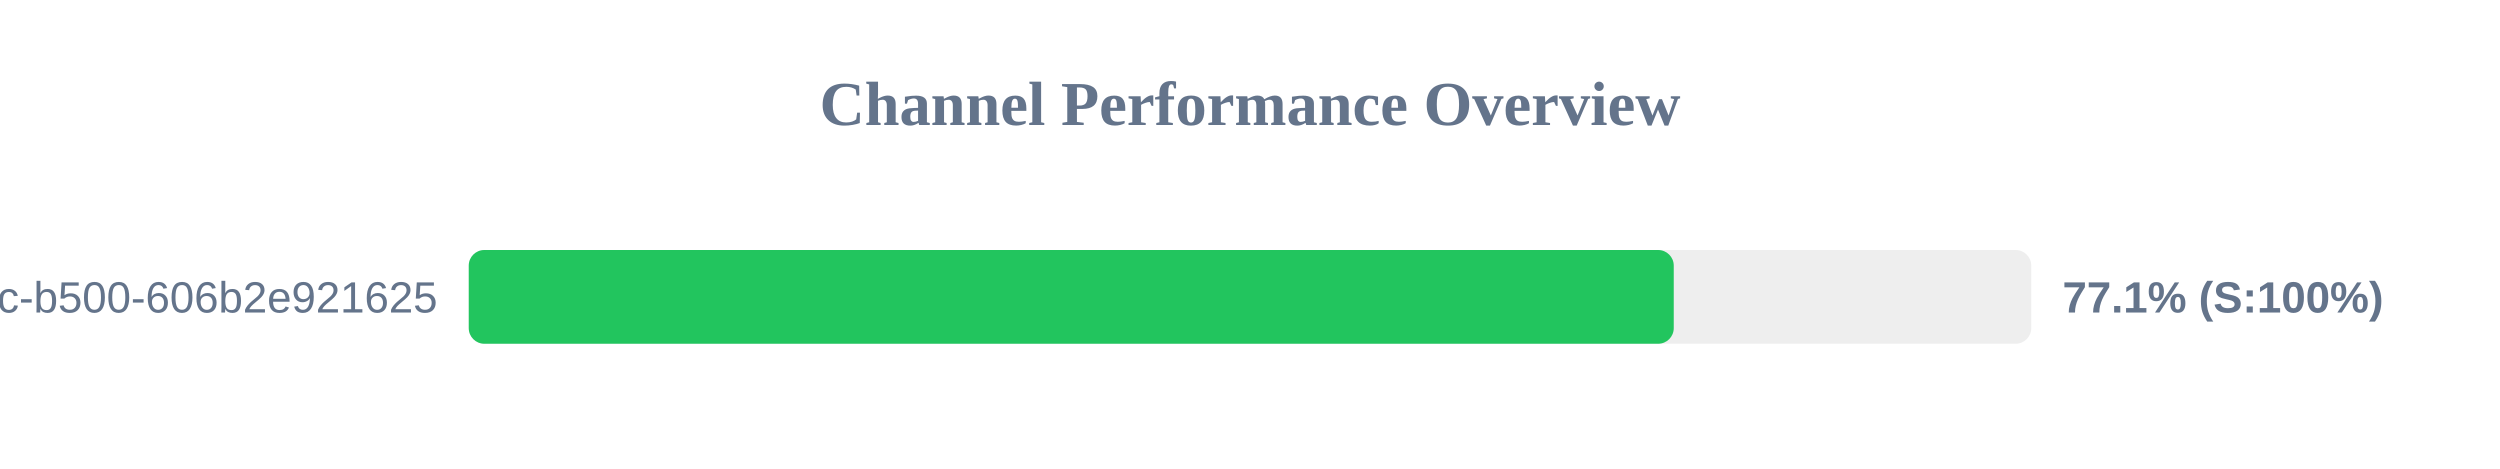
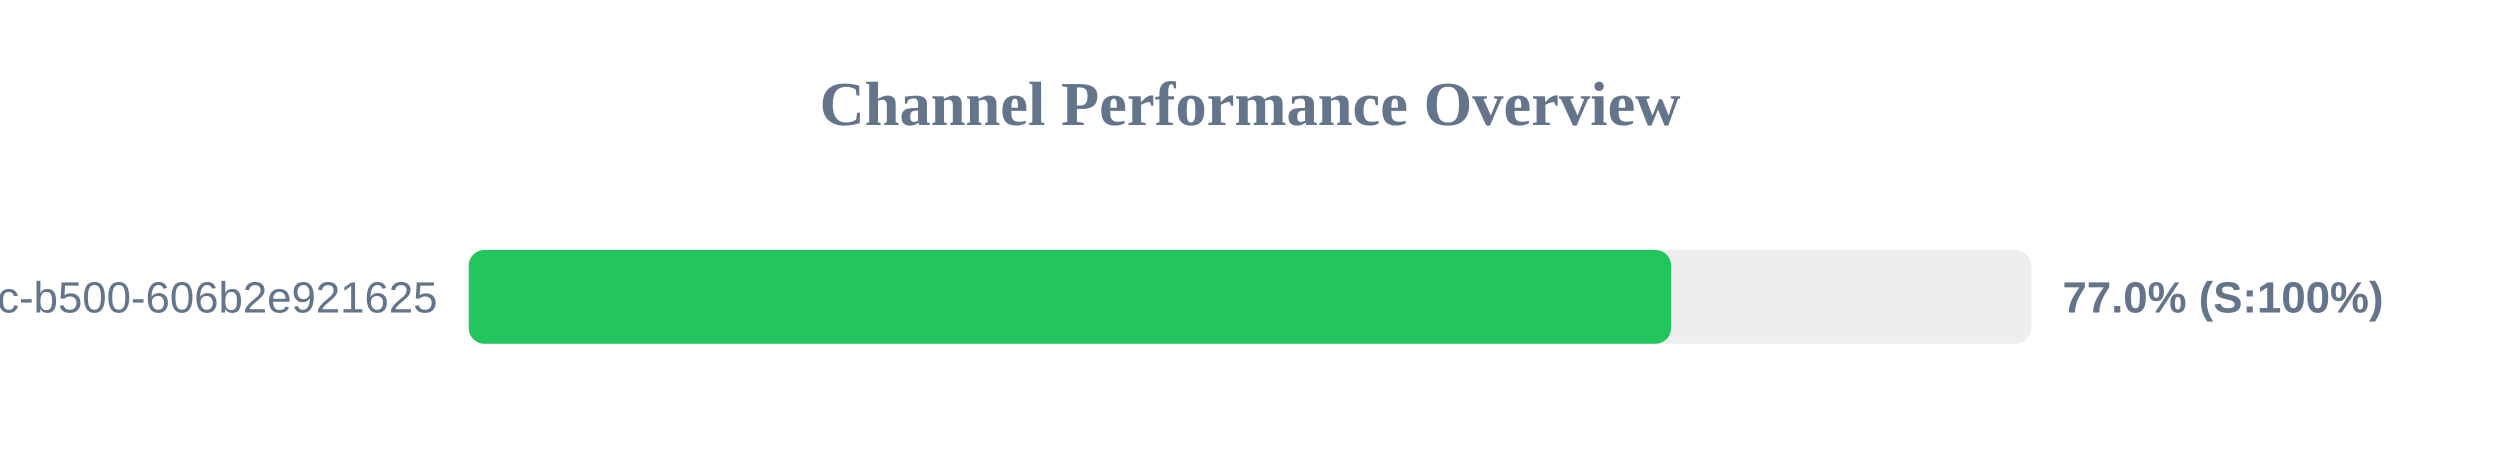
<svg xmlns="http://www.w3.org/2000/svg" width="800" height="150" version="1.1">
  <style>
        .row { font: 14px Arial; fill: #64748b; }
        .score { font: bold 14px Arial; fill: #64748b; }
    </style>
  <text x="400" y="40" text-anchor="middle" font-size="20px" font-weight="bold" fill="#64748b">Channel Performance Overview</text>
  <rect x="150" y="80" width="500" height="30" fill="#eee" rx="5" />
-   <rect x="150" y="80" width="385.6" height="30" fill="#22c55e" rx="5" />
+   <rect x="150" y="80" width="384.75" height="30" fill="#22c55e" rx="5" />
  <text x="140" y="100" text-anchor="end" class="row">?uuid=f901861b-6491-450c-b500-606b2e921625</text>
-   <text x="660" y="100" text-anchor="start" class="score">77.1% (S:100%)</text>
+   <text x="660" y="100" text-anchor="start" class="score">77.0% (S:100%)</text>
</svg>
